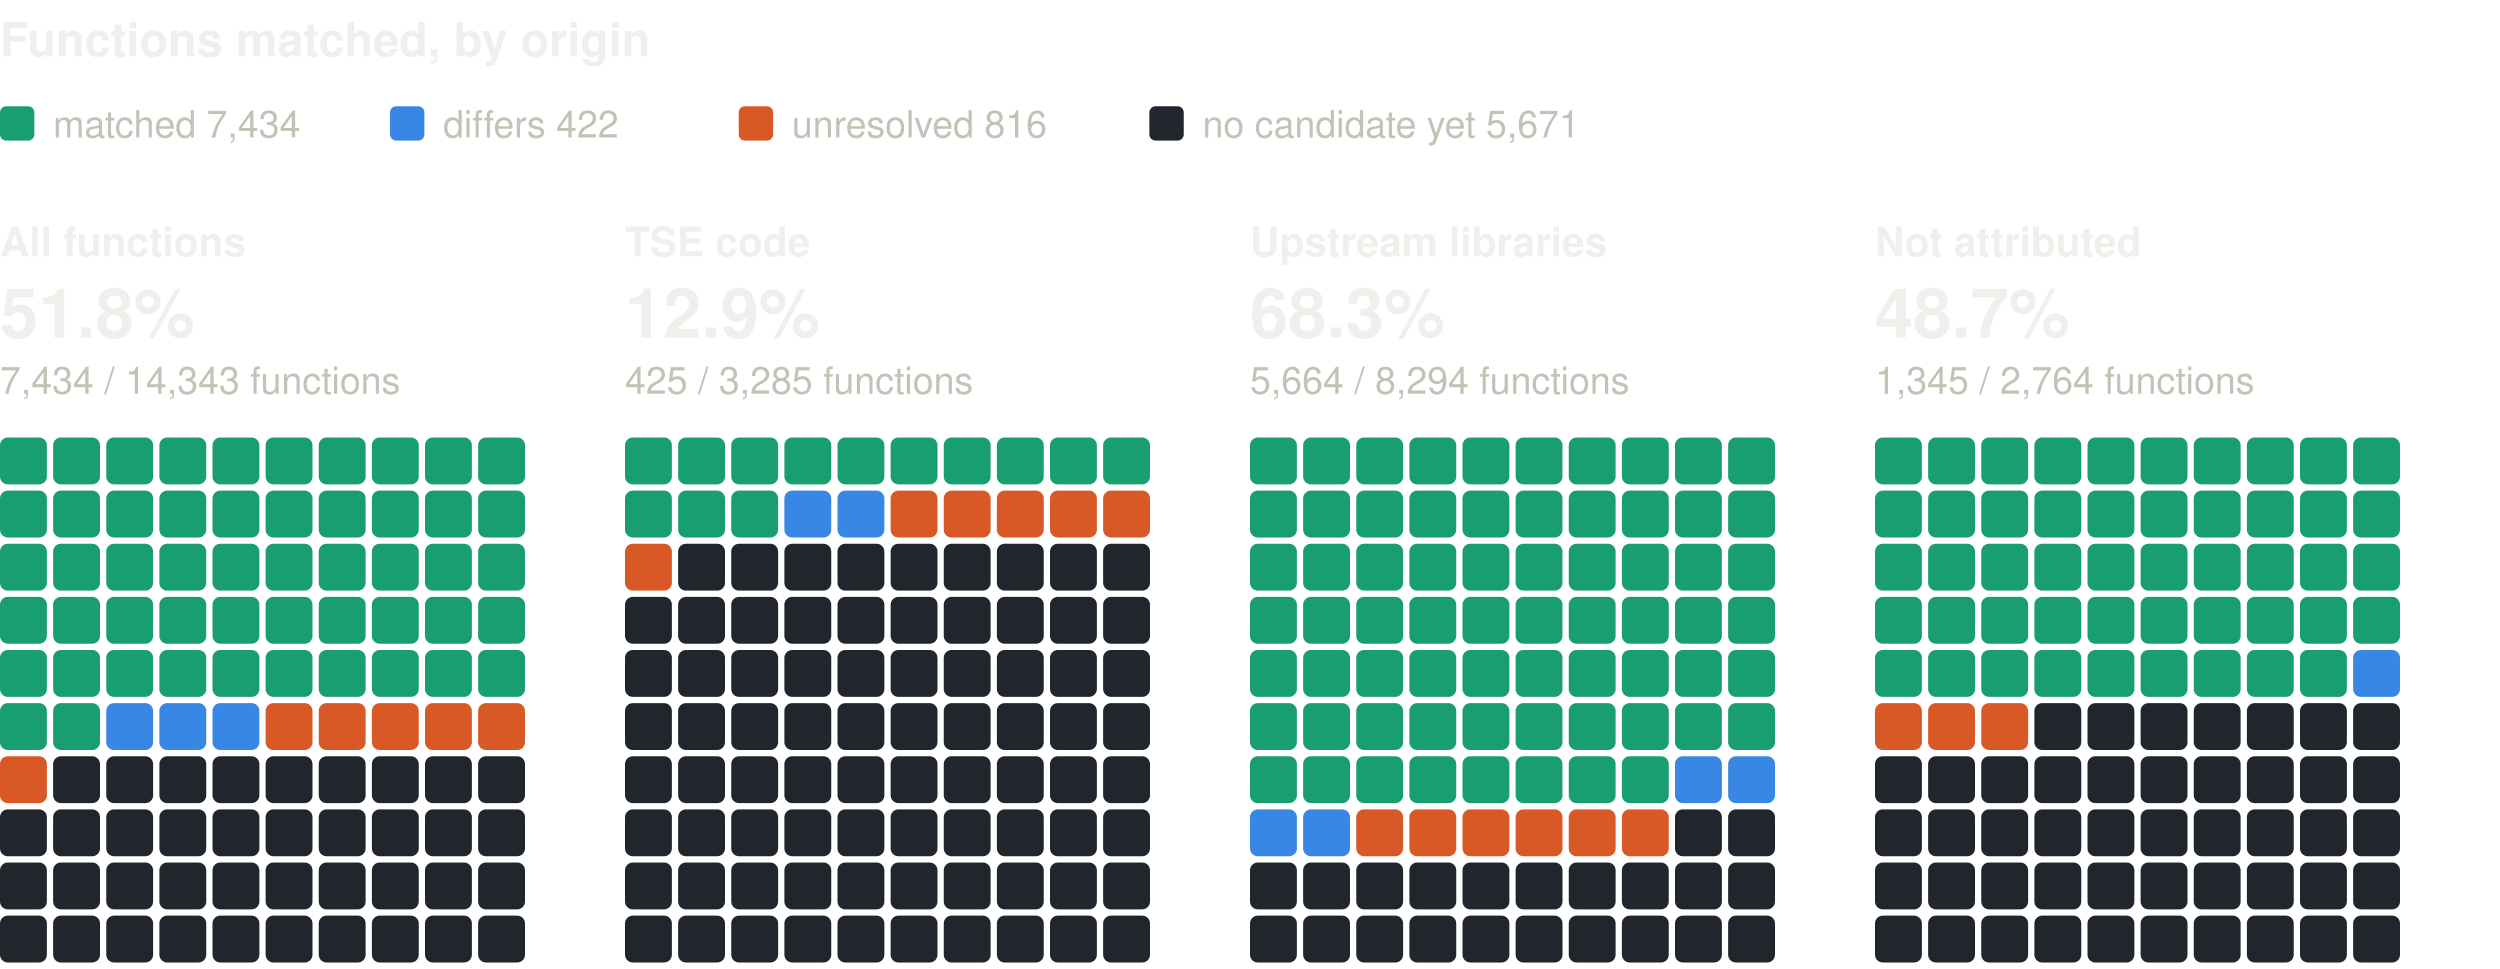
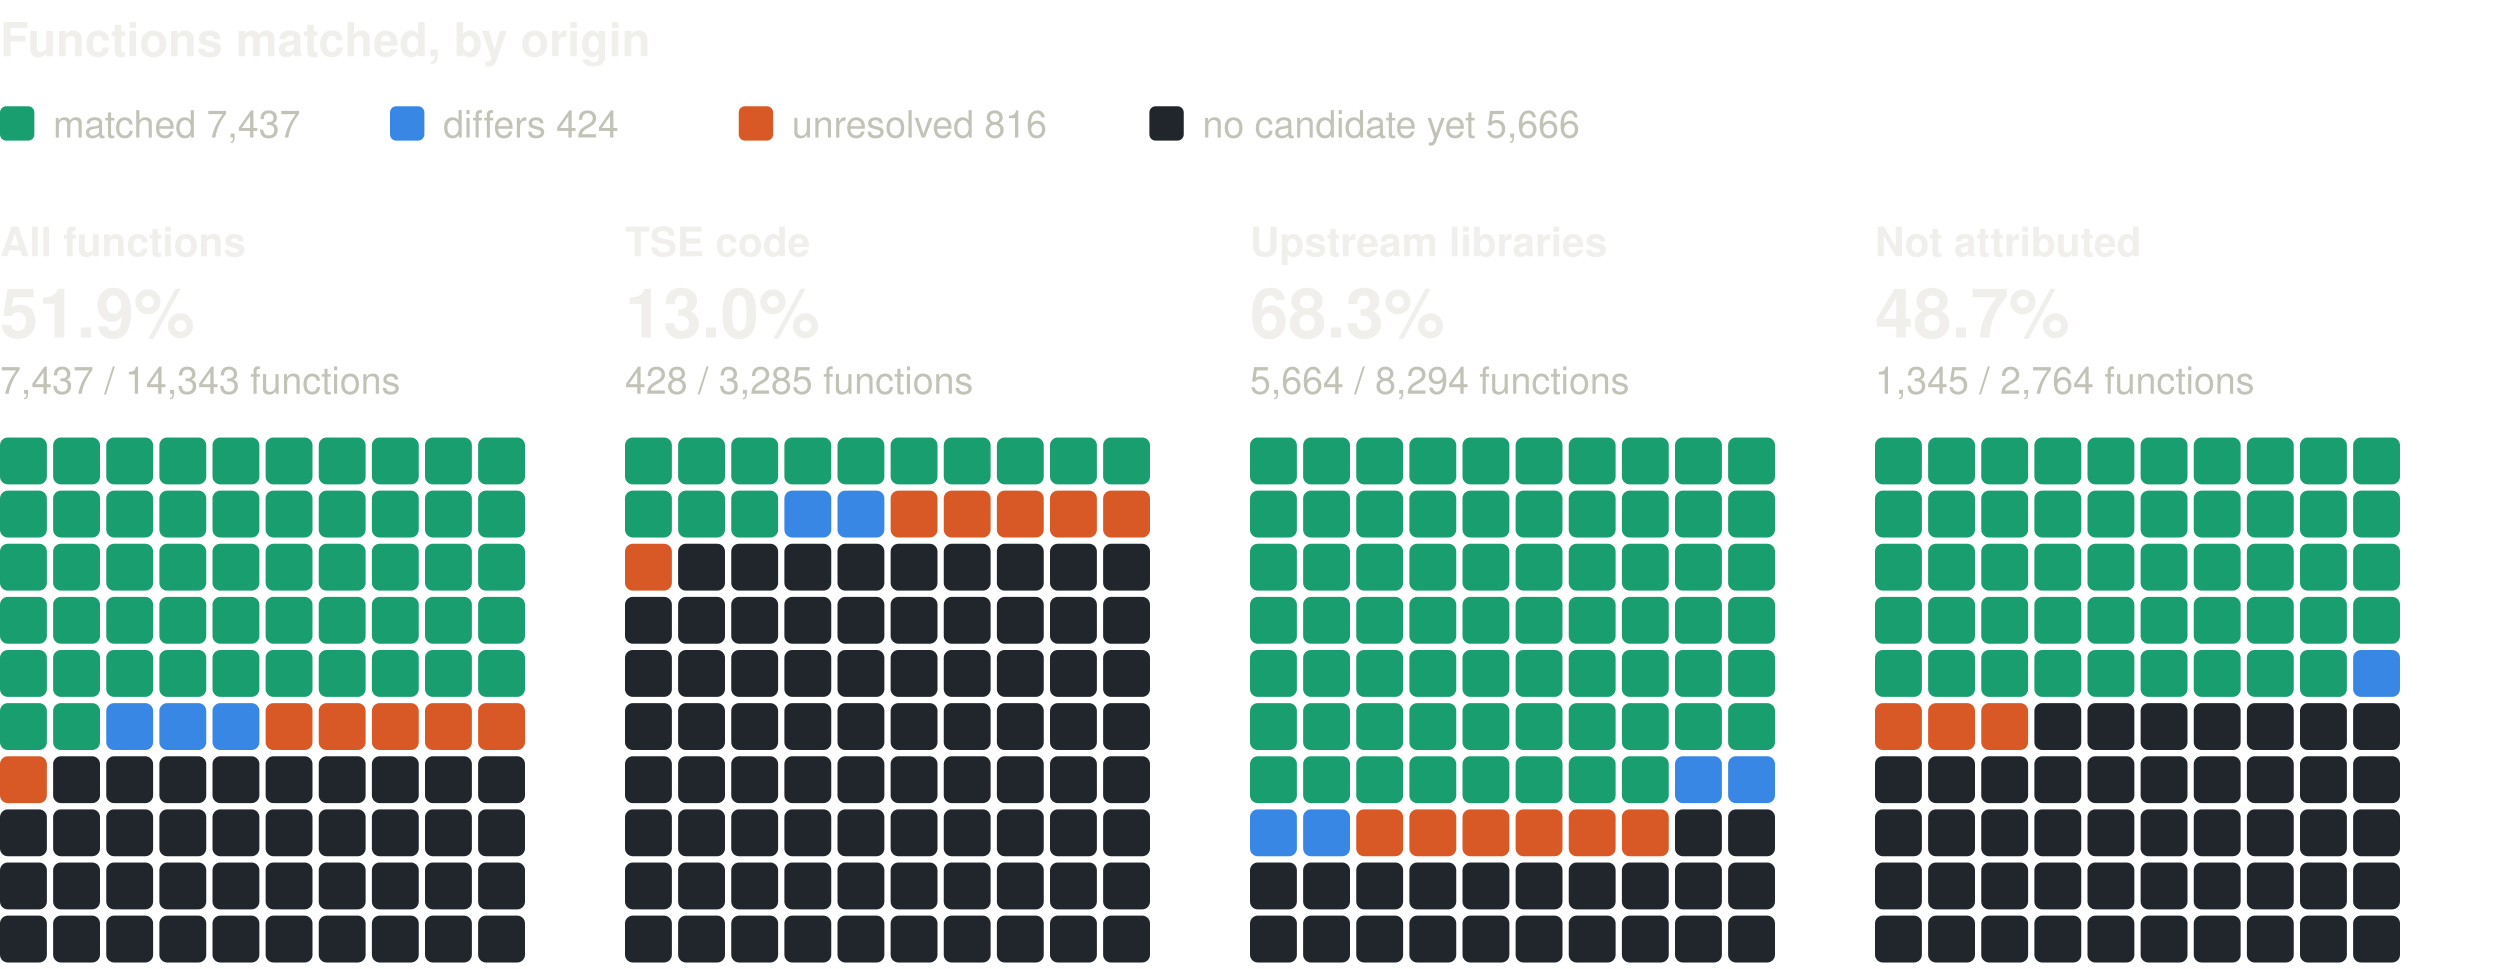
<svg xmlns="http://www.w3.org/2000/svg" width="800" height="310" viewBox="0 0 800 310" role="img" aria-label="Functions matched, by origin: one square per percent, coloured by verdict" font-family="system-ui, -apple-system, 'Segoe UI', Helvetica, Arial, sans-serif">
  <text x="0" y="18" font-size="15" fill="#f0efec" font-weight="600">Functions matched, by origin</text>
  <rect x="0" y="34" width="11" height="11" rx="2" fill="#199e70" />
-   <text x="17" y="44" font-size="12" fill="#c3c2b7">matched 7,434</text>
+   <text x="17" y="44" font-size="12" fill="#c3c2b7">matched 7,437</text>
  <rect x="124.8" y="34" width="11" height="11" rx="2" fill="#3987e5" />
-   <text x="141.8" y="44" font-size="12" fill="#c3c2b7">differs 422</text>
+   <text x="141.8" y="44" font-size="12" fill="#c3c2b7">differs 424</text>
  <rect x="236.4" y="34" width="11" height="11" rx="2" fill="#d95926" />
  <text x="253.4" y="44" font-size="12" fill="#c3c2b7">unresolved 816</text>
  <rect x="367.8" y="34" width="11" height="11" rx="2" fill="#21262d" />
-   <text x="384.8" y="44" font-size="12" fill="#c3c2b7">no candidate yet 5,671</text>
+   <text x="384.8" y="44" font-size="12" fill="#c3c2b7">no candidate yet 5,666</text>
  <text x="0" y="82" font-size="13" fill="#f0efec" font-weight="600">All functions</text>
-   <text x="0" y="108" font-size="22" fill="#f0efec" font-weight="600">51.8%</text>
-   <text x="0" y="126" font-size="12" fill="#c3c2b7">7,434 / 14,343 functions</text>
+   <text x="0" y="108" font-size="22" fill="#f0efec" font-weight="600">51.9%</text>
+   <text x="0" y="126" font-size="12" fill="#c3c2b7">7,437 / 14,343 functions</text>
  <rect x="0" y="140" width="15" height="15" rx="2.5" fill="#199e70" />
  <rect x="17" y="140" width="15" height="15" rx="2.5" fill="#199e70" />
  <rect x="34" y="140" width="15" height="15" rx="2.5" fill="#199e70" />
  <rect x="51" y="140" width="15" height="15" rx="2.5" fill="#199e70" />
  <rect x="68" y="140" width="15" height="15" rx="2.5" fill="#199e70" />
  <rect x="85" y="140" width="15" height="15" rx="2.5" fill="#199e70" />
  <rect x="102" y="140" width="15" height="15" rx="2.5" fill="#199e70" />
  <rect x="119" y="140" width="15" height="15" rx="2.5" fill="#199e70" />
  <rect x="136" y="140" width="15" height="15" rx="2.5" fill="#199e70" />
  <rect x="153" y="140" width="15" height="15" rx="2.5" fill="#199e70" />
  <rect x="0" y="157" width="15" height="15" rx="2.5" fill="#199e70" />
  <rect x="17" y="157" width="15" height="15" rx="2.5" fill="#199e70" />
  <rect x="34" y="157" width="15" height="15" rx="2.5" fill="#199e70" />
  <rect x="51" y="157" width="15" height="15" rx="2.5" fill="#199e70" />
  <rect x="68" y="157" width="15" height="15" rx="2.5" fill="#199e70" />
  <rect x="85" y="157" width="15" height="15" rx="2.5" fill="#199e70" />
  <rect x="102" y="157" width="15" height="15" rx="2.5" fill="#199e70" />
  <rect x="119" y="157" width="15" height="15" rx="2.5" fill="#199e70" />
  <rect x="136" y="157" width="15" height="15" rx="2.5" fill="#199e70" />
  <rect x="153" y="157" width="15" height="15" rx="2.5" fill="#199e70" />
  <rect x="0" y="174" width="15" height="15" rx="2.5" fill="#199e70" />
  <rect x="17" y="174" width="15" height="15" rx="2.5" fill="#199e70" />
  <rect x="34" y="174" width="15" height="15" rx="2.5" fill="#199e70" />
  <rect x="51" y="174" width="15" height="15" rx="2.5" fill="#199e70" />
  <rect x="68" y="174" width="15" height="15" rx="2.5" fill="#199e70" />
  <rect x="85" y="174" width="15" height="15" rx="2.5" fill="#199e70" />
  <rect x="102" y="174" width="15" height="15" rx="2.5" fill="#199e70" />
  <rect x="119" y="174" width="15" height="15" rx="2.5" fill="#199e70" />
  <rect x="136" y="174" width="15" height="15" rx="2.5" fill="#199e70" />
  <rect x="153" y="174" width="15" height="15" rx="2.5" fill="#199e70" />
  <rect x="0" y="191" width="15" height="15" rx="2.5" fill="#199e70" />
  <rect x="17" y="191" width="15" height="15" rx="2.5" fill="#199e70" />
  <rect x="34" y="191" width="15" height="15" rx="2.5" fill="#199e70" />
  <rect x="51" y="191" width="15" height="15" rx="2.5" fill="#199e70" />
  <rect x="68" y="191" width="15" height="15" rx="2.5" fill="#199e70" />
  <rect x="85" y="191" width="15" height="15" rx="2.5" fill="#199e70" />
  <rect x="102" y="191" width="15" height="15" rx="2.5" fill="#199e70" />
  <rect x="119" y="191" width="15" height="15" rx="2.5" fill="#199e70" />
  <rect x="136" y="191" width="15" height="15" rx="2.5" fill="#199e70" />
  <rect x="153" y="191" width="15" height="15" rx="2.5" fill="#199e70" />
  <rect x="0" y="208" width="15" height="15" rx="2.5" fill="#199e70" />
  <rect x="17" y="208" width="15" height="15" rx="2.5" fill="#199e70" />
  <rect x="34" y="208" width="15" height="15" rx="2.5" fill="#199e70" />
  <rect x="51" y="208" width="15" height="15" rx="2.5" fill="#199e70" />
  <rect x="68" y="208" width="15" height="15" rx="2.5" fill="#199e70" />
  <rect x="85" y="208" width="15" height="15" rx="2.5" fill="#199e70" />
  <rect x="102" y="208" width="15" height="15" rx="2.5" fill="#199e70" />
  <rect x="119" y="208" width="15" height="15" rx="2.5" fill="#199e70" />
  <rect x="136" y="208" width="15" height="15" rx="2.5" fill="#199e70" />
  <rect x="153" y="208" width="15" height="15" rx="2.5" fill="#199e70" />
  <rect x="0" y="225" width="15" height="15" rx="2.5" fill="#199e70" />
  <rect x="17" y="225" width="15" height="15" rx="2.5" fill="#199e70" />
  <rect x="34" y="225" width="15" height="15" rx="2.5" fill="#3987e5" />
  <rect x="51" y="225" width="15" height="15" rx="2.5" fill="#3987e5" />
  <rect x="68" y="225" width="15" height="15" rx="2.5" fill="#3987e5" />
  <rect x="85" y="225" width="15" height="15" rx="2.5" fill="#d95926" />
  <rect x="102" y="225" width="15" height="15" rx="2.5" fill="#d95926" />
  <rect x="119" y="225" width="15" height="15" rx="2.5" fill="#d95926" />
  <rect x="136" y="225" width="15" height="15" rx="2.5" fill="#d95926" />
  <rect x="153" y="225" width="15" height="15" rx="2.5" fill="#d95926" />
  <rect x="0" y="242" width="15" height="15" rx="2.5" fill="#d95926" />
  <rect x="17" y="242" width="15" height="15" rx="2.5" fill="#21262d" />
  <rect x="34" y="242" width="15" height="15" rx="2.5" fill="#21262d" />
  <rect x="51" y="242" width="15" height="15" rx="2.5" fill="#21262d" />
  <rect x="68" y="242" width="15" height="15" rx="2.5" fill="#21262d" />
  <rect x="85" y="242" width="15" height="15" rx="2.5" fill="#21262d" />
  <rect x="102" y="242" width="15" height="15" rx="2.5" fill="#21262d" />
  <rect x="119" y="242" width="15" height="15" rx="2.5" fill="#21262d" />
  <rect x="136" y="242" width="15" height="15" rx="2.5" fill="#21262d" />
  <rect x="153" y="242" width="15" height="15" rx="2.5" fill="#21262d" />
  <rect x="0" y="259" width="15" height="15" rx="2.5" fill="#21262d" />
  <rect x="17" y="259" width="15" height="15" rx="2.5" fill="#21262d" />
  <rect x="34" y="259" width="15" height="15" rx="2.5" fill="#21262d" />
  <rect x="51" y="259" width="15" height="15" rx="2.5" fill="#21262d" />
  <rect x="68" y="259" width="15" height="15" rx="2.5" fill="#21262d" />
  <rect x="85" y="259" width="15" height="15" rx="2.5" fill="#21262d" />
  <rect x="102" y="259" width="15" height="15" rx="2.5" fill="#21262d" />
  <rect x="119" y="259" width="15" height="15" rx="2.5" fill="#21262d" />
  <rect x="136" y="259" width="15" height="15" rx="2.5" fill="#21262d" />
  <rect x="153" y="259" width="15" height="15" rx="2.5" fill="#21262d" />
  <rect x="0" y="276" width="15" height="15" rx="2.5" fill="#21262d" />
  <rect x="17" y="276" width="15" height="15" rx="2.5" fill="#21262d" />
  <rect x="34" y="276" width="15" height="15" rx="2.5" fill="#21262d" />
  <rect x="51" y="276" width="15" height="15" rx="2.5" fill="#21262d" />
  <rect x="68" y="276" width="15" height="15" rx="2.5" fill="#21262d" />
  <rect x="85" y="276" width="15" height="15" rx="2.5" fill="#21262d" />
  <rect x="102" y="276" width="15" height="15" rx="2.5" fill="#21262d" />
  <rect x="119" y="276" width="15" height="15" rx="2.5" fill="#21262d" />
  <rect x="136" y="276" width="15" height="15" rx="2.5" fill="#21262d" />
  <rect x="153" y="276" width="15" height="15" rx="2.5" fill="#21262d" />
  <rect x="0" y="293" width="15" height="15" rx="2.5" fill="#21262d" />
  <rect x="17" y="293" width="15" height="15" rx="2.5" fill="#21262d" />
  <rect x="34" y="293" width="15" height="15" rx="2.5" fill="#21262d" />
  <rect x="51" y="293" width="15" height="15" rx="2.5" fill="#21262d" />
  <rect x="68" y="293" width="15" height="15" rx="2.5" fill="#21262d" />
  <rect x="85" y="293" width="15" height="15" rx="2.5" fill="#21262d" />
  <rect x="102" y="293" width="15" height="15" rx="2.5" fill="#21262d" />
  <rect x="119" y="293" width="15" height="15" rx="2.5" fill="#21262d" />
  <rect x="136" y="293" width="15" height="15" rx="2.5" fill="#21262d" />
  <rect x="153" y="293" width="15" height="15" rx="2.5" fill="#21262d" />
  <text x="200" y="82" font-size="13" fill="#f0efec" font-weight="600">TSE code</text>
-   <text x="200" y="108" font-size="22" fill="#f0efec" font-weight="600">12.9%</text>
-   <text x="200" y="126" font-size="12" fill="#c3c2b7">425 / 3,285 functions</text>
+   <text x="200" y="108" font-size="22" fill="#f0efec" font-weight="600">13.0%</text>
+   <text x="200" y="126" font-size="12" fill="#c3c2b7">428 / 3,285 functions</text>
  <rect x="200" y="140" width="15" height="15" rx="2.5" fill="#199e70" />
  <rect x="217" y="140" width="15" height="15" rx="2.5" fill="#199e70" />
  <rect x="234" y="140" width="15" height="15" rx="2.5" fill="#199e70" />
  <rect x="251" y="140" width="15" height="15" rx="2.5" fill="#199e70" />
  <rect x="268" y="140" width="15" height="15" rx="2.5" fill="#199e70" />
  <rect x="285" y="140" width="15" height="15" rx="2.5" fill="#199e70" />
  <rect x="302" y="140" width="15" height="15" rx="2.5" fill="#199e70" />
  <rect x="319" y="140" width="15" height="15" rx="2.5" fill="#199e70" />
  <rect x="336" y="140" width="15" height="15" rx="2.5" fill="#199e70" />
  <rect x="353" y="140" width="15" height="15" rx="2.5" fill="#199e70" />
  <rect x="200" y="157" width="15" height="15" rx="2.5" fill="#199e70" />
  <rect x="217" y="157" width="15" height="15" rx="2.5" fill="#199e70" />
  <rect x="234" y="157" width="15" height="15" rx="2.5" fill="#199e70" />
  <rect x="251" y="157" width="15" height="15" rx="2.5" fill="#3987e5" />
  <rect x="268" y="157" width="15" height="15" rx="2.5" fill="#3987e5" />
  <rect x="285" y="157" width="15" height="15" rx="2.5" fill="#d95926" />
  <rect x="302" y="157" width="15" height="15" rx="2.5" fill="#d95926" />
  <rect x="319" y="157" width="15" height="15" rx="2.5" fill="#d95926" />
  <rect x="336" y="157" width="15" height="15" rx="2.5" fill="#d95926" />
  <rect x="353" y="157" width="15" height="15" rx="2.5" fill="#d95926" />
  <rect x="200" y="174" width="15" height="15" rx="2.5" fill="#d95926" />
  <rect x="217" y="174" width="15" height="15" rx="2.5" fill="#21262d" />
  <rect x="234" y="174" width="15" height="15" rx="2.5" fill="#21262d" />
  <rect x="251" y="174" width="15" height="15" rx="2.5" fill="#21262d" />
  <rect x="268" y="174" width="15" height="15" rx="2.5" fill="#21262d" />
  <rect x="285" y="174" width="15" height="15" rx="2.5" fill="#21262d" />
  <rect x="302" y="174" width="15" height="15" rx="2.5" fill="#21262d" />
  <rect x="319" y="174" width="15" height="15" rx="2.5" fill="#21262d" />
  <rect x="336" y="174" width="15" height="15" rx="2.5" fill="#21262d" />
  <rect x="353" y="174" width="15" height="15" rx="2.5" fill="#21262d" />
  <rect x="200" y="191" width="15" height="15" rx="2.5" fill="#21262d" />
  <rect x="217" y="191" width="15" height="15" rx="2.5" fill="#21262d" />
  <rect x="234" y="191" width="15" height="15" rx="2.5" fill="#21262d" />
  <rect x="251" y="191" width="15" height="15" rx="2.5" fill="#21262d" />
  <rect x="268" y="191" width="15" height="15" rx="2.5" fill="#21262d" />
  <rect x="285" y="191" width="15" height="15" rx="2.5" fill="#21262d" />
  <rect x="302" y="191" width="15" height="15" rx="2.5" fill="#21262d" />
  <rect x="319" y="191" width="15" height="15" rx="2.5" fill="#21262d" />
  <rect x="336" y="191" width="15" height="15" rx="2.5" fill="#21262d" />
  <rect x="353" y="191" width="15" height="15" rx="2.5" fill="#21262d" />
  <rect x="200" y="208" width="15" height="15" rx="2.5" fill="#21262d" />
  <rect x="217" y="208" width="15" height="15" rx="2.5" fill="#21262d" />
  <rect x="234" y="208" width="15" height="15" rx="2.5" fill="#21262d" />
  <rect x="251" y="208" width="15" height="15" rx="2.5" fill="#21262d" />
  <rect x="268" y="208" width="15" height="15" rx="2.5" fill="#21262d" />
  <rect x="285" y="208" width="15" height="15" rx="2.5" fill="#21262d" />
  <rect x="302" y="208" width="15" height="15" rx="2.5" fill="#21262d" />
  <rect x="319" y="208" width="15" height="15" rx="2.5" fill="#21262d" />
  <rect x="336" y="208" width="15" height="15" rx="2.5" fill="#21262d" />
  <rect x="353" y="208" width="15" height="15" rx="2.5" fill="#21262d" />
  <rect x="200" y="225" width="15" height="15" rx="2.5" fill="#21262d" />
  <rect x="217" y="225" width="15" height="15" rx="2.5" fill="#21262d" />
  <rect x="234" y="225" width="15" height="15" rx="2.5" fill="#21262d" />
  <rect x="251" y="225" width="15" height="15" rx="2.5" fill="#21262d" />
  <rect x="268" y="225" width="15" height="15" rx="2.5" fill="#21262d" />
  <rect x="285" y="225" width="15" height="15" rx="2.5" fill="#21262d" />
  <rect x="302" y="225" width="15" height="15" rx="2.5" fill="#21262d" />
  <rect x="319" y="225" width="15" height="15" rx="2.5" fill="#21262d" />
  <rect x="336" y="225" width="15" height="15" rx="2.5" fill="#21262d" />
  <rect x="353" y="225" width="15" height="15" rx="2.5" fill="#21262d" />
  <rect x="200" y="242" width="15" height="15" rx="2.5" fill="#21262d" />
  <rect x="217" y="242" width="15" height="15" rx="2.5" fill="#21262d" />
  <rect x="234" y="242" width="15" height="15" rx="2.5" fill="#21262d" />
  <rect x="251" y="242" width="15" height="15" rx="2.5" fill="#21262d" />
  <rect x="268" y="242" width="15" height="15" rx="2.5" fill="#21262d" />
  <rect x="285" y="242" width="15" height="15" rx="2.5" fill="#21262d" />
  <rect x="302" y="242" width="15" height="15" rx="2.5" fill="#21262d" />
  <rect x="319" y="242" width="15" height="15" rx="2.5" fill="#21262d" />
  <rect x="336" y="242" width="15" height="15" rx="2.5" fill="#21262d" />
  <rect x="353" y="242" width="15" height="15" rx="2.5" fill="#21262d" />
  <rect x="200" y="259" width="15" height="15" rx="2.5" fill="#21262d" />
  <rect x="217" y="259" width="15" height="15" rx="2.5" fill="#21262d" />
  <rect x="234" y="259" width="15" height="15" rx="2.5" fill="#21262d" />
  <rect x="251" y="259" width="15" height="15" rx="2.5" fill="#21262d" />
  <rect x="268" y="259" width="15" height="15" rx="2.5" fill="#21262d" />
  <rect x="285" y="259" width="15" height="15" rx="2.5" fill="#21262d" />
  <rect x="302" y="259" width="15" height="15" rx="2.5" fill="#21262d" />
  <rect x="319" y="259" width="15" height="15" rx="2.5" fill="#21262d" />
  <rect x="336" y="259" width="15" height="15" rx="2.5" fill="#21262d" />
  <rect x="353" y="259" width="15" height="15" rx="2.5" fill="#21262d" />
  <rect x="200" y="276" width="15" height="15" rx="2.5" fill="#21262d" />
  <rect x="217" y="276" width="15" height="15" rx="2.5" fill="#21262d" />
  <rect x="234" y="276" width="15" height="15" rx="2.5" fill="#21262d" />
  <rect x="251" y="276" width="15" height="15" rx="2.5" fill="#21262d" />
  <rect x="268" y="276" width="15" height="15" rx="2.5" fill="#21262d" />
  <rect x="285" y="276" width="15" height="15" rx="2.5" fill="#21262d" />
  <rect x="302" y="276" width="15" height="15" rx="2.5" fill="#21262d" />
  <rect x="319" y="276" width="15" height="15" rx="2.5" fill="#21262d" />
  <rect x="336" y="276" width="15" height="15" rx="2.5" fill="#21262d" />
  <rect x="353" y="276" width="15" height="15" rx="2.5" fill="#21262d" />
  <rect x="200" y="293" width="15" height="15" rx="2.5" fill="#21262d" />
  <rect x="217" y="293" width="15" height="15" rx="2.5" fill="#21262d" />
  <rect x="234" y="293" width="15" height="15" rx="2.5" fill="#21262d" />
  <rect x="251" y="293" width="15" height="15" rx="2.5" fill="#21262d" />
  <rect x="268" y="293" width="15" height="15" rx="2.5" fill="#21262d" />
  <rect x="285" y="293" width="15" height="15" rx="2.5" fill="#21262d" />
  <rect x="302" y="293" width="15" height="15" rx="2.5" fill="#21262d" />
  <rect x="319" y="293" width="15" height="15" rx="2.5" fill="#21262d" />
  <rect x="336" y="293" width="15" height="15" rx="2.5" fill="#21262d" />
  <rect x="353" y="293" width="15" height="15" rx="2.5" fill="#21262d" />
  <text x="400" y="82" font-size="13" fill="#f0efec" font-weight="600">Upstream libraries</text>
  <text x="400" y="108" font-size="22" fill="#f0efec" font-weight="600">68.3%</text>
  <text x="400" y="126" font-size="12" fill="#c3c2b7">5,664 / 8,294 functions</text>
  <rect x="400" y="140" width="15" height="15" rx="2.5" fill="#199e70" />
  <rect x="417" y="140" width="15" height="15" rx="2.5" fill="#199e70" />
  <rect x="434" y="140" width="15" height="15" rx="2.5" fill="#199e70" />
  <rect x="451" y="140" width="15" height="15" rx="2.5" fill="#199e70" />
  <rect x="468" y="140" width="15" height="15" rx="2.5" fill="#199e70" />
  <rect x="485" y="140" width="15" height="15" rx="2.5" fill="#199e70" />
  <rect x="502" y="140" width="15" height="15" rx="2.5" fill="#199e70" />
  <rect x="519" y="140" width="15" height="15" rx="2.5" fill="#199e70" />
  <rect x="536" y="140" width="15" height="15" rx="2.5" fill="#199e70" />
  <rect x="553" y="140" width="15" height="15" rx="2.5" fill="#199e70" />
  <rect x="400" y="157" width="15" height="15" rx="2.5" fill="#199e70" />
  <rect x="417" y="157" width="15" height="15" rx="2.5" fill="#199e70" />
  <rect x="434" y="157" width="15" height="15" rx="2.5" fill="#199e70" />
  <rect x="451" y="157" width="15" height="15" rx="2.5" fill="#199e70" />
  <rect x="468" y="157" width="15" height="15" rx="2.5" fill="#199e70" />
  <rect x="485" y="157" width="15" height="15" rx="2.5" fill="#199e70" />
  <rect x="502" y="157" width="15" height="15" rx="2.5" fill="#199e70" />
  <rect x="519" y="157" width="15" height="15" rx="2.5" fill="#199e70" />
  <rect x="536" y="157" width="15" height="15" rx="2.5" fill="#199e70" />
  <rect x="553" y="157" width="15" height="15" rx="2.5" fill="#199e70" />
  <rect x="400" y="174" width="15" height="15" rx="2.5" fill="#199e70" />
  <rect x="417" y="174" width="15" height="15" rx="2.5" fill="#199e70" />
  <rect x="434" y="174" width="15" height="15" rx="2.5" fill="#199e70" />
  <rect x="451" y="174" width="15" height="15" rx="2.5" fill="#199e70" />
  <rect x="468" y="174" width="15" height="15" rx="2.5" fill="#199e70" />
  <rect x="485" y="174" width="15" height="15" rx="2.5" fill="#199e70" />
  <rect x="502" y="174" width="15" height="15" rx="2.5" fill="#199e70" />
  <rect x="519" y="174" width="15" height="15" rx="2.5" fill="#199e70" />
  <rect x="536" y="174" width="15" height="15" rx="2.5" fill="#199e70" />
  <rect x="553" y="174" width="15" height="15" rx="2.5" fill="#199e70" />
  <rect x="400" y="191" width="15" height="15" rx="2.5" fill="#199e70" />
  <rect x="417" y="191" width="15" height="15" rx="2.5" fill="#199e70" />
  <rect x="434" y="191" width="15" height="15" rx="2.5" fill="#199e70" />
  <rect x="451" y="191" width="15" height="15" rx="2.5" fill="#199e70" />
  <rect x="468" y="191" width="15" height="15" rx="2.5" fill="#199e70" />
  <rect x="485" y="191" width="15" height="15" rx="2.5" fill="#199e70" />
  <rect x="502" y="191" width="15" height="15" rx="2.5" fill="#199e70" />
  <rect x="519" y="191" width="15" height="15" rx="2.5" fill="#199e70" />
  <rect x="536" y="191" width="15" height="15" rx="2.5" fill="#199e70" />
  <rect x="553" y="191" width="15" height="15" rx="2.5" fill="#199e70" />
  <rect x="400" y="208" width="15" height="15" rx="2.5" fill="#199e70" />
  <rect x="417" y="208" width="15" height="15" rx="2.5" fill="#199e70" />
  <rect x="434" y="208" width="15" height="15" rx="2.5" fill="#199e70" />
  <rect x="451" y="208" width="15" height="15" rx="2.5" fill="#199e70" />
  <rect x="468" y="208" width="15" height="15" rx="2.5" fill="#199e70" />
  <rect x="485" y="208" width="15" height="15" rx="2.5" fill="#199e70" />
  <rect x="502" y="208" width="15" height="15" rx="2.5" fill="#199e70" />
  <rect x="519" y="208" width="15" height="15" rx="2.5" fill="#199e70" />
  <rect x="536" y="208" width="15" height="15" rx="2.5" fill="#199e70" />
  <rect x="553" y="208" width="15" height="15" rx="2.5" fill="#199e70" />
  <rect x="400" y="225" width="15" height="15" rx="2.5" fill="#199e70" />
  <rect x="417" y="225" width="15" height="15" rx="2.5" fill="#199e70" />
  <rect x="434" y="225" width="15" height="15" rx="2.5" fill="#199e70" />
  <rect x="451" y="225" width="15" height="15" rx="2.5" fill="#199e70" />
  <rect x="468" y="225" width="15" height="15" rx="2.5" fill="#199e70" />
  <rect x="485" y="225" width="15" height="15" rx="2.5" fill="#199e70" />
  <rect x="502" y="225" width="15" height="15" rx="2.5" fill="#199e70" />
  <rect x="519" y="225" width="15" height="15" rx="2.5" fill="#199e70" />
  <rect x="536" y="225" width="15" height="15" rx="2.5" fill="#199e70" />
  <rect x="553" y="225" width="15" height="15" rx="2.5" fill="#199e70" />
  <rect x="400" y="242" width="15" height="15" rx="2.5" fill="#199e70" />
  <rect x="417" y="242" width="15" height="15" rx="2.5" fill="#199e70" />
  <rect x="434" y="242" width="15" height="15" rx="2.5" fill="#199e70" />
  <rect x="451" y="242" width="15" height="15" rx="2.5" fill="#199e70" />
  <rect x="468" y="242" width="15" height="15" rx="2.5" fill="#199e70" />
  <rect x="485" y="242" width="15" height="15" rx="2.5" fill="#199e70" />
  <rect x="502" y="242" width="15" height="15" rx="2.5" fill="#199e70" />
  <rect x="519" y="242" width="15" height="15" rx="2.5" fill="#199e70" />
  <rect x="536" y="242" width="15" height="15" rx="2.5" fill="#3987e5" />
  <rect x="553" y="242" width="15" height="15" rx="2.5" fill="#3987e5" />
  <rect x="400" y="259" width="15" height="15" rx="2.5" fill="#3987e5" />
  <rect x="417" y="259" width="15" height="15" rx="2.5" fill="#3987e5" />
  <rect x="434" y="259" width="15" height="15" rx="2.5" fill="#d95926" />
  <rect x="451" y="259" width="15" height="15" rx="2.5" fill="#d95926" />
  <rect x="468" y="259" width="15" height="15" rx="2.5" fill="#d95926" />
  <rect x="485" y="259" width="15" height="15" rx="2.5" fill="#d95926" />
  <rect x="502" y="259" width="15" height="15" rx="2.5" fill="#d95926" />
  <rect x="519" y="259" width="15" height="15" rx="2.5" fill="#d95926" />
  <rect x="536" y="259" width="15" height="15" rx="2.5" fill="#21262d" />
  <rect x="553" y="259" width="15" height="15" rx="2.5" fill="#21262d" />
  <rect x="400" y="276" width="15" height="15" rx="2.5" fill="#21262d" />
  <rect x="417" y="276" width="15" height="15" rx="2.5" fill="#21262d" />
  <rect x="434" y="276" width="15" height="15" rx="2.5" fill="#21262d" />
  <rect x="451" y="276" width="15" height="15" rx="2.5" fill="#21262d" />
  <rect x="468" y="276" width="15" height="15" rx="2.5" fill="#21262d" />
  <rect x="485" y="276" width="15" height="15" rx="2.5" fill="#21262d" />
  <rect x="502" y="276" width="15" height="15" rx="2.5" fill="#21262d" />
  <rect x="519" y="276" width="15" height="15" rx="2.5" fill="#21262d" />
  <rect x="536" y="276" width="15" height="15" rx="2.5" fill="#21262d" />
  <rect x="553" y="276" width="15" height="15" rx="2.5" fill="#21262d" />
  <rect x="400" y="293" width="15" height="15" rx="2.5" fill="#21262d" />
  <rect x="417" y="293" width="15" height="15" rx="2.5" fill="#21262d" />
  <rect x="434" y="293" width="15" height="15" rx="2.5" fill="#21262d" />
  <rect x="451" y="293" width="15" height="15" rx="2.5" fill="#21262d" />
  <rect x="468" y="293" width="15" height="15" rx="2.5" fill="#21262d" />
  <rect x="485" y="293" width="15" height="15" rx="2.5" fill="#21262d" />
  <rect x="502" y="293" width="15" height="15" rx="2.5" fill="#21262d" />
  <rect x="519" y="293" width="15" height="15" rx="2.5" fill="#21262d" />
  <rect x="536" y="293" width="15" height="15" rx="2.5" fill="#21262d" />
  <rect x="553" y="293" width="15" height="15" rx="2.5" fill="#21262d" />
  <text x="600" y="82" font-size="13" fill="#f0efec" font-weight="600">Not attributed</text>
  <text x="600" y="108" font-size="22" fill="#f0efec" font-weight="600">48.7%</text>
  <text x="600" y="126" font-size="12" fill="#c3c2b7">1,345 / 2,764 functions</text>
  <rect x="600" y="140" width="15" height="15" rx="2.5" fill="#199e70" />
  <rect x="617" y="140" width="15" height="15" rx="2.5" fill="#199e70" />
  <rect x="634" y="140" width="15" height="15" rx="2.5" fill="#199e70" />
  <rect x="651" y="140" width="15" height="15" rx="2.5" fill="#199e70" />
  <rect x="668" y="140" width="15" height="15" rx="2.5" fill="#199e70" />
  <rect x="685" y="140" width="15" height="15" rx="2.5" fill="#199e70" />
  <rect x="702" y="140" width="15" height="15" rx="2.5" fill="#199e70" />
  <rect x="719" y="140" width="15" height="15" rx="2.5" fill="#199e70" />
  <rect x="736" y="140" width="15" height="15" rx="2.5" fill="#199e70" />
  <rect x="753" y="140" width="15" height="15" rx="2.5" fill="#199e70" />
  <rect x="600" y="157" width="15" height="15" rx="2.5" fill="#199e70" />
  <rect x="617" y="157" width="15" height="15" rx="2.5" fill="#199e70" />
  <rect x="634" y="157" width="15" height="15" rx="2.5" fill="#199e70" />
  <rect x="651" y="157" width="15" height="15" rx="2.5" fill="#199e70" />
  <rect x="668" y="157" width="15" height="15" rx="2.5" fill="#199e70" />
  <rect x="685" y="157" width="15" height="15" rx="2.5" fill="#199e70" />
  <rect x="702" y="157" width="15" height="15" rx="2.5" fill="#199e70" />
  <rect x="719" y="157" width="15" height="15" rx="2.5" fill="#199e70" />
  <rect x="736" y="157" width="15" height="15" rx="2.5" fill="#199e70" />
  <rect x="753" y="157" width="15" height="15" rx="2.5" fill="#199e70" />
  <rect x="600" y="174" width="15" height="15" rx="2.5" fill="#199e70" />
  <rect x="617" y="174" width="15" height="15" rx="2.5" fill="#199e70" />
  <rect x="634" y="174" width="15" height="15" rx="2.5" fill="#199e70" />
  <rect x="651" y="174" width="15" height="15" rx="2.5" fill="#199e70" />
  <rect x="668" y="174" width="15" height="15" rx="2.5" fill="#199e70" />
  <rect x="685" y="174" width="15" height="15" rx="2.5" fill="#199e70" />
  <rect x="702" y="174" width="15" height="15" rx="2.5" fill="#199e70" />
  <rect x="719" y="174" width="15" height="15" rx="2.5" fill="#199e70" />
  <rect x="736" y="174" width="15" height="15" rx="2.5" fill="#199e70" />
  <rect x="753" y="174" width="15" height="15" rx="2.5" fill="#199e70" />
  <rect x="600" y="191" width="15" height="15" rx="2.5" fill="#199e70" />
  <rect x="617" y="191" width="15" height="15" rx="2.5" fill="#199e70" />
  <rect x="634" y="191" width="15" height="15" rx="2.5" fill="#199e70" />
  <rect x="651" y="191" width="15" height="15" rx="2.5" fill="#199e70" />
  <rect x="668" y="191" width="15" height="15" rx="2.5" fill="#199e70" />
  <rect x="685" y="191" width="15" height="15" rx="2.5" fill="#199e70" />
  <rect x="702" y="191" width="15" height="15" rx="2.5" fill="#199e70" />
  <rect x="719" y="191" width="15" height="15" rx="2.5" fill="#199e70" />
  <rect x="736" y="191" width="15" height="15" rx="2.5" fill="#199e70" />
  <rect x="753" y="191" width="15" height="15" rx="2.5" fill="#199e70" />
  <rect x="600" y="208" width="15" height="15" rx="2.5" fill="#199e70" />
  <rect x="617" y="208" width="15" height="15" rx="2.5" fill="#199e70" />
  <rect x="634" y="208" width="15" height="15" rx="2.5" fill="#199e70" />
  <rect x="651" y="208" width="15" height="15" rx="2.5" fill="#199e70" />
  <rect x="668" y="208" width="15" height="15" rx="2.5" fill="#199e70" />
  <rect x="685" y="208" width="15" height="15" rx="2.5" fill="#199e70" />
  <rect x="702" y="208" width="15" height="15" rx="2.5" fill="#199e70" />
  <rect x="719" y="208" width="15" height="15" rx="2.5" fill="#199e70" />
  <rect x="736" y="208" width="15" height="15" rx="2.5" fill="#199e70" />
  <rect x="753" y="208" width="15" height="15" rx="2.5" fill="#3987e5" />
  <rect x="600" y="225" width="15" height="15" rx="2.5" fill="#d95926" />
  <rect x="617" y="225" width="15" height="15" rx="2.5" fill="#d95926" />
  <rect x="634" y="225" width="15" height="15" rx="2.5" fill="#d95926" />
  <rect x="651" y="225" width="15" height="15" rx="2.5" fill="#21262d" />
  <rect x="668" y="225" width="15" height="15" rx="2.5" fill="#21262d" />
  <rect x="685" y="225" width="15" height="15" rx="2.5" fill="#21262d" />
  <rect x="702" y="225" width="15" height="15" rx="2.5" fill="#21262d" />
  <rect x="719" y="225" width="15" height="15" rx="2.5" fill="#21262d" />
  <rect x="736" y="225" width="15" height="15" rx="2.5" fill="#21262d" />
  <rect x="753" y="225" width="15" height="15" rx="2.5" fill="#21262d" />
  <rect x="600" y="242" width="15" height="15" rx="2.5" fill="#21262d" />
  <rect x="617" y="242" width="15" height="15" rx="2.5" fill="#21262d" />
  <rect x="634" y="242" width="15" height="15" rx="2.5" fill="#21262d" />
  <rect x="651" y="242" width="15" height="15" rx="2.5" fill="#21262d" />
  <rect x="668" y="242" width="15" height="15" rx="2.5" fill="#21262d" />
  <rect x="685" y="242" width="15" height="15" rx="2.5" fill="#21262d" />
  <rect x="702" y="242" width="15" height="15" rx="2.5" fill="#21262d" />
  <rect x="719" y="242" width="15" height="15" rx="2.5" fill="#21262d" />
  <rect x="736" y="242" width="15" height="15" rx="2.5" fill="#21262d" />
  <rect x="753" y="242" width="15" height="15" rx="2.5" fill="#21262d" />
  <rect x="600" y="259" width="15" height="15" rx="2.5" fill="#21262d" />
  <rect x="617" y="259" width="15" height="15" rx="2.5" fill="#21262d" />
  <rect x="634" y="259" width="15" height="15" rx="2.5" fill="#21262d" />
  <rect x="651" y="259" width="15" height="15" rx="2.5" fill="#21262d" />
  <rect x="668" y="259" width="15" height="15" rx="2.5" fill="#21262d" />
  <rect x="685" y="259" width="15" height="15" rx="2.5" fill="#21262d" />
  <rect x="702" y="259" width="15" height="15" rx="2.5" fill="#21262d" />
  <rect x="719" y="259" width="15" height="15" rx="2.5" fill="#21262d" />
  <rect x="736" y="259" width="15" height="15" rx="2.5" fill="#21262d" />
  <rect x="753" y="259" width="15" height="15" rx="2.5" fill="#21262d" />
  <rect x="600" y="276" width="15" height="15" rx="2.5" fill="#21262d" />
  <rect x="617" y="276" width="15" height="15" rx="2.5" fill="#21262d" />
  <rect x="634" y="276" width="15" height="15" rx="2.5" fill="#21262d" />
  <rect x="651" y="276" width="15" height="15" rx="2.5" fill="#21262d" />
  <rect x="668" y="276" width="15" height="15" rx="2.5" fill="#21262d" />
  <rect x="685" y="276" width="15" height="15" rx="2.5" fill="#21262d" />
  <rect x="702" y="276" width="15" height="15" rx="2.5" fill="#21262d" />
  <rect x="719" y="276" width="15" height="15" rx="2.5" fill="#21262d" />
  <rect x="736" y="276" width="15" height="15" rx="2.5" fill="#21262d" />
  <rect x="753" y="276" width="15" height="15" rx="2.5" fill="#21262d" />
  <rect x="600" y="293" width="15" height="15" rx="2.5" fill="#21262d" />
  <rect x="617" y="293" width="15" height="15" rx="2.5" fill="#21262d" />
  <rect x="634" y="293" width="15" height="15" rx="2.5" fill="#21262d" />
  <rect x="651" y="293" width="15" height="15" rx="2.5" fill="#21262d" />
  <rect x="668" y="293" width="15" height="15" rx="2.5" fill="#21262d" />
  <rect x="685" y="293" width="15" height="15" rx="2.5" fill="#21262d" />
  <rect x="702" y="293" width="15" height="15" rx="2.5" fill="#21262d" />
  <rect x="719" y="293" width="15" height="15" rx="2.5" fill="#21262d" />
  <rect x="736" y="293" width="15" height="15" rx="2.5" fill="#21262d" />
  <rect x="753" y="293" width="15" height="15" rx="2.5" fill="#21262d" />
</svg>
